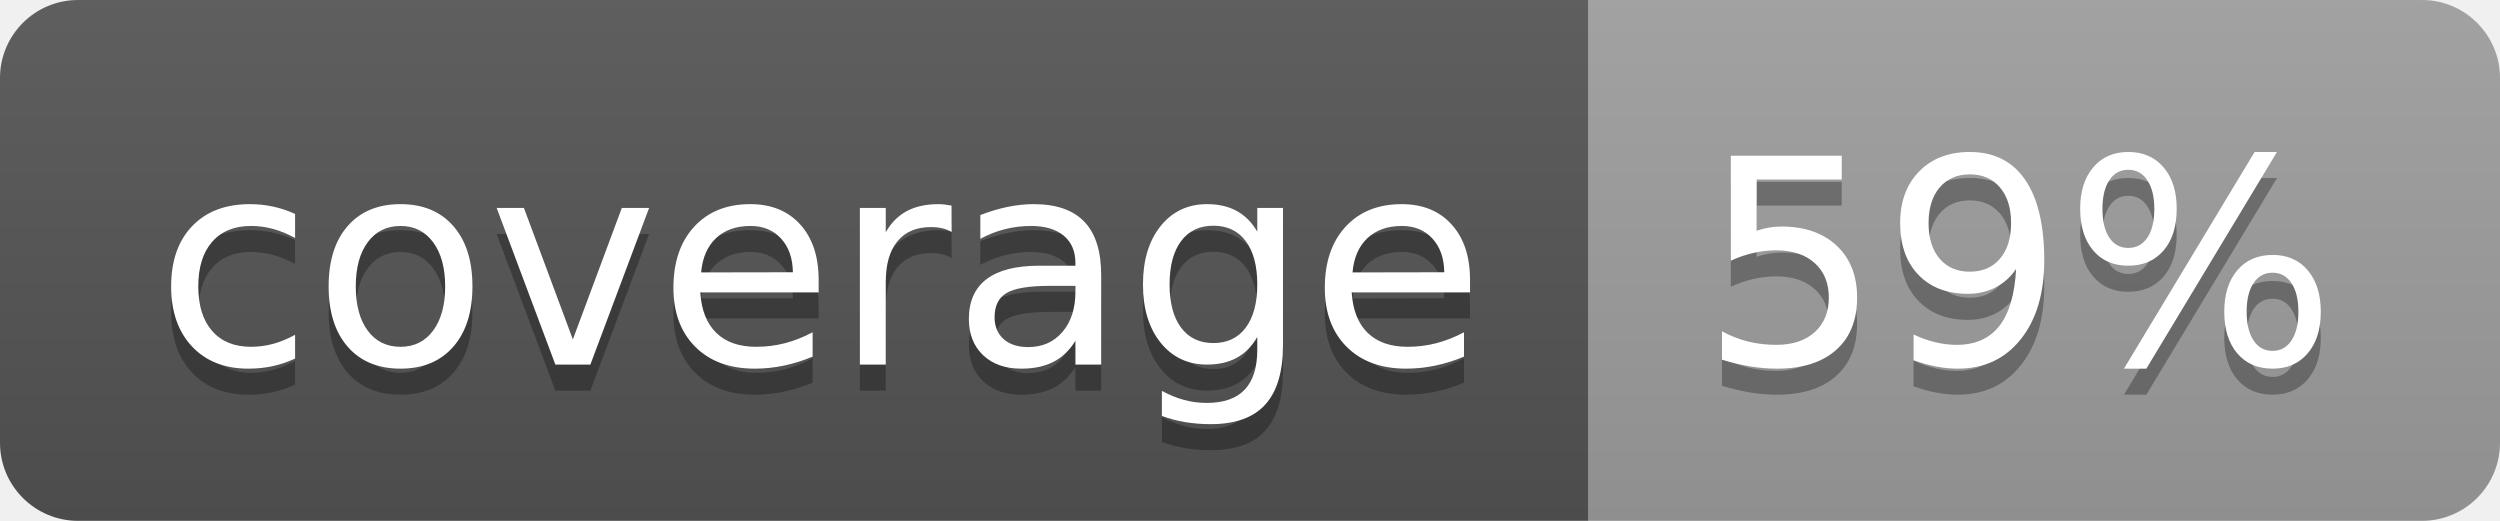
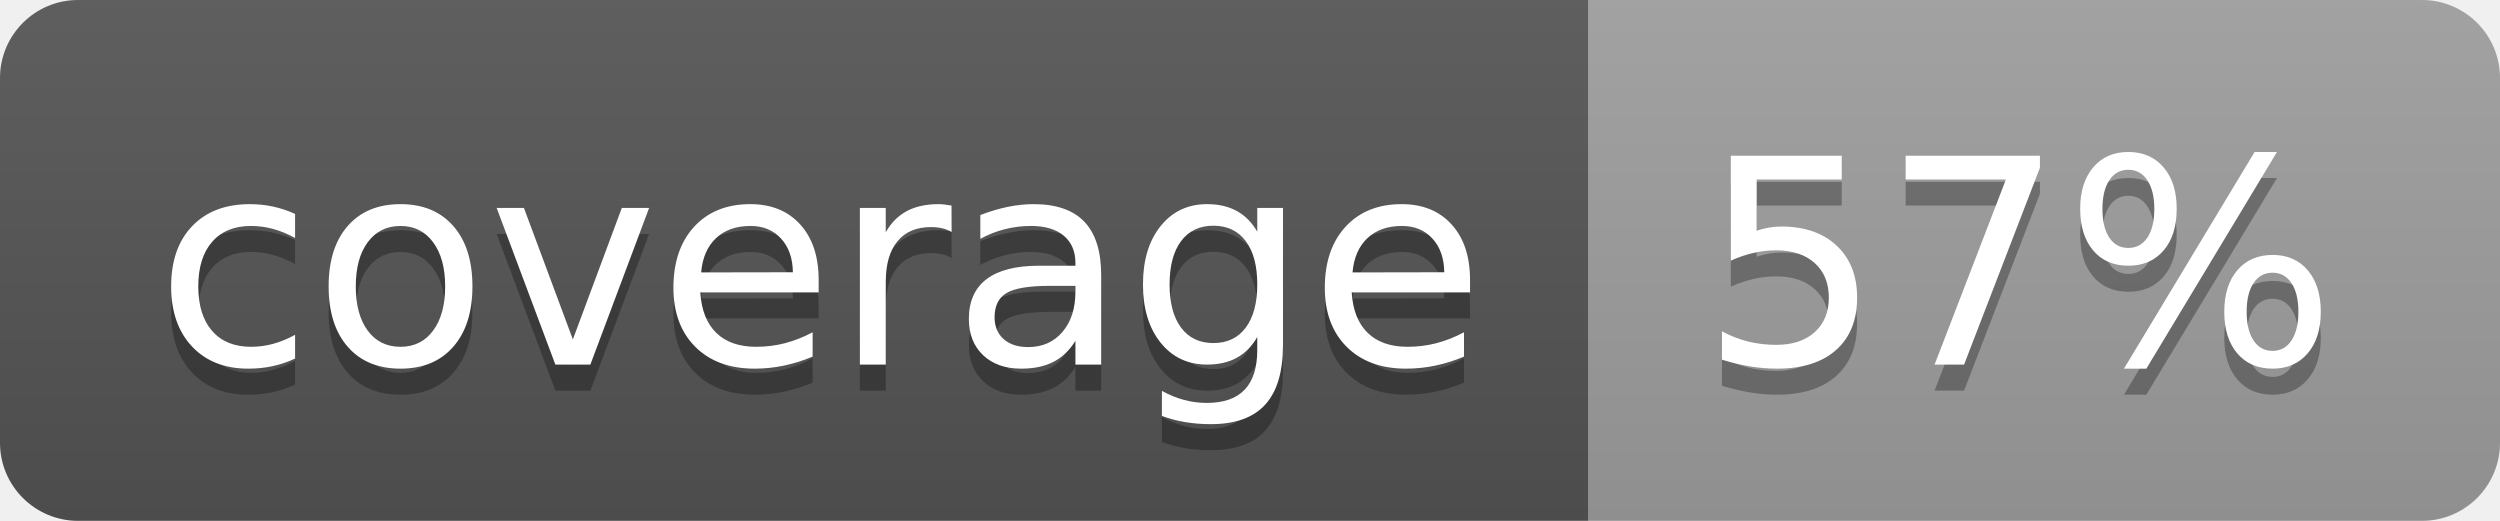
<svg xmlns="http://www.w3.org/2000/svg" width="96" height="20">
  <linearGradient id="b" x2="0" y2="100%">
    <stop offset="0" stop-color="#bbb" stop-opacity=".1" />
    <stop offset="1" stop-opacity=".1" />
  </linearGradient>
  <clipPath id="a">
    <rect width="96" height="20" rx="3" fill="#fff" />
  </clipPath>
  <g clip-path="url(#a)">
    <path fill="#555" d="M0 0h61v20H0z" />
    <path fill="#9F9F9F" d="M61 0h35v20H61z" />
    <path fill="url(#b)" d="M0 0h96v20H0z" />
  </g>
  <g fill="#fff" text-anchor="middle" font-family="DejaVu Sans,Verdana,Geneva,sans-serif" font-size="110">
    <text x="315" y="150" fill="#010101" fill-opacity=".3" transform="scale(.1)" textLength="510">coverage</text>
    <text x="315" y="140" transform="scale(.1)" textLength="510">coverage</text>
-     <text x="775" y="150" fill="#010101" fill-opacity=".3" transform="scale(.1)" textLength="250">59%</text>
-     <text x="775" y="140" transform="scale(.1)" textLength="250">59%</text>
+     <text x="775" y="150" fill="#010101" fill-opacity=".3" transform="scale(.1)" textLength="250">57%</text>
+     <text x="775" y="140" transform="scale(.1)" textLength="250">57%</text>
  </g>
</svg>
